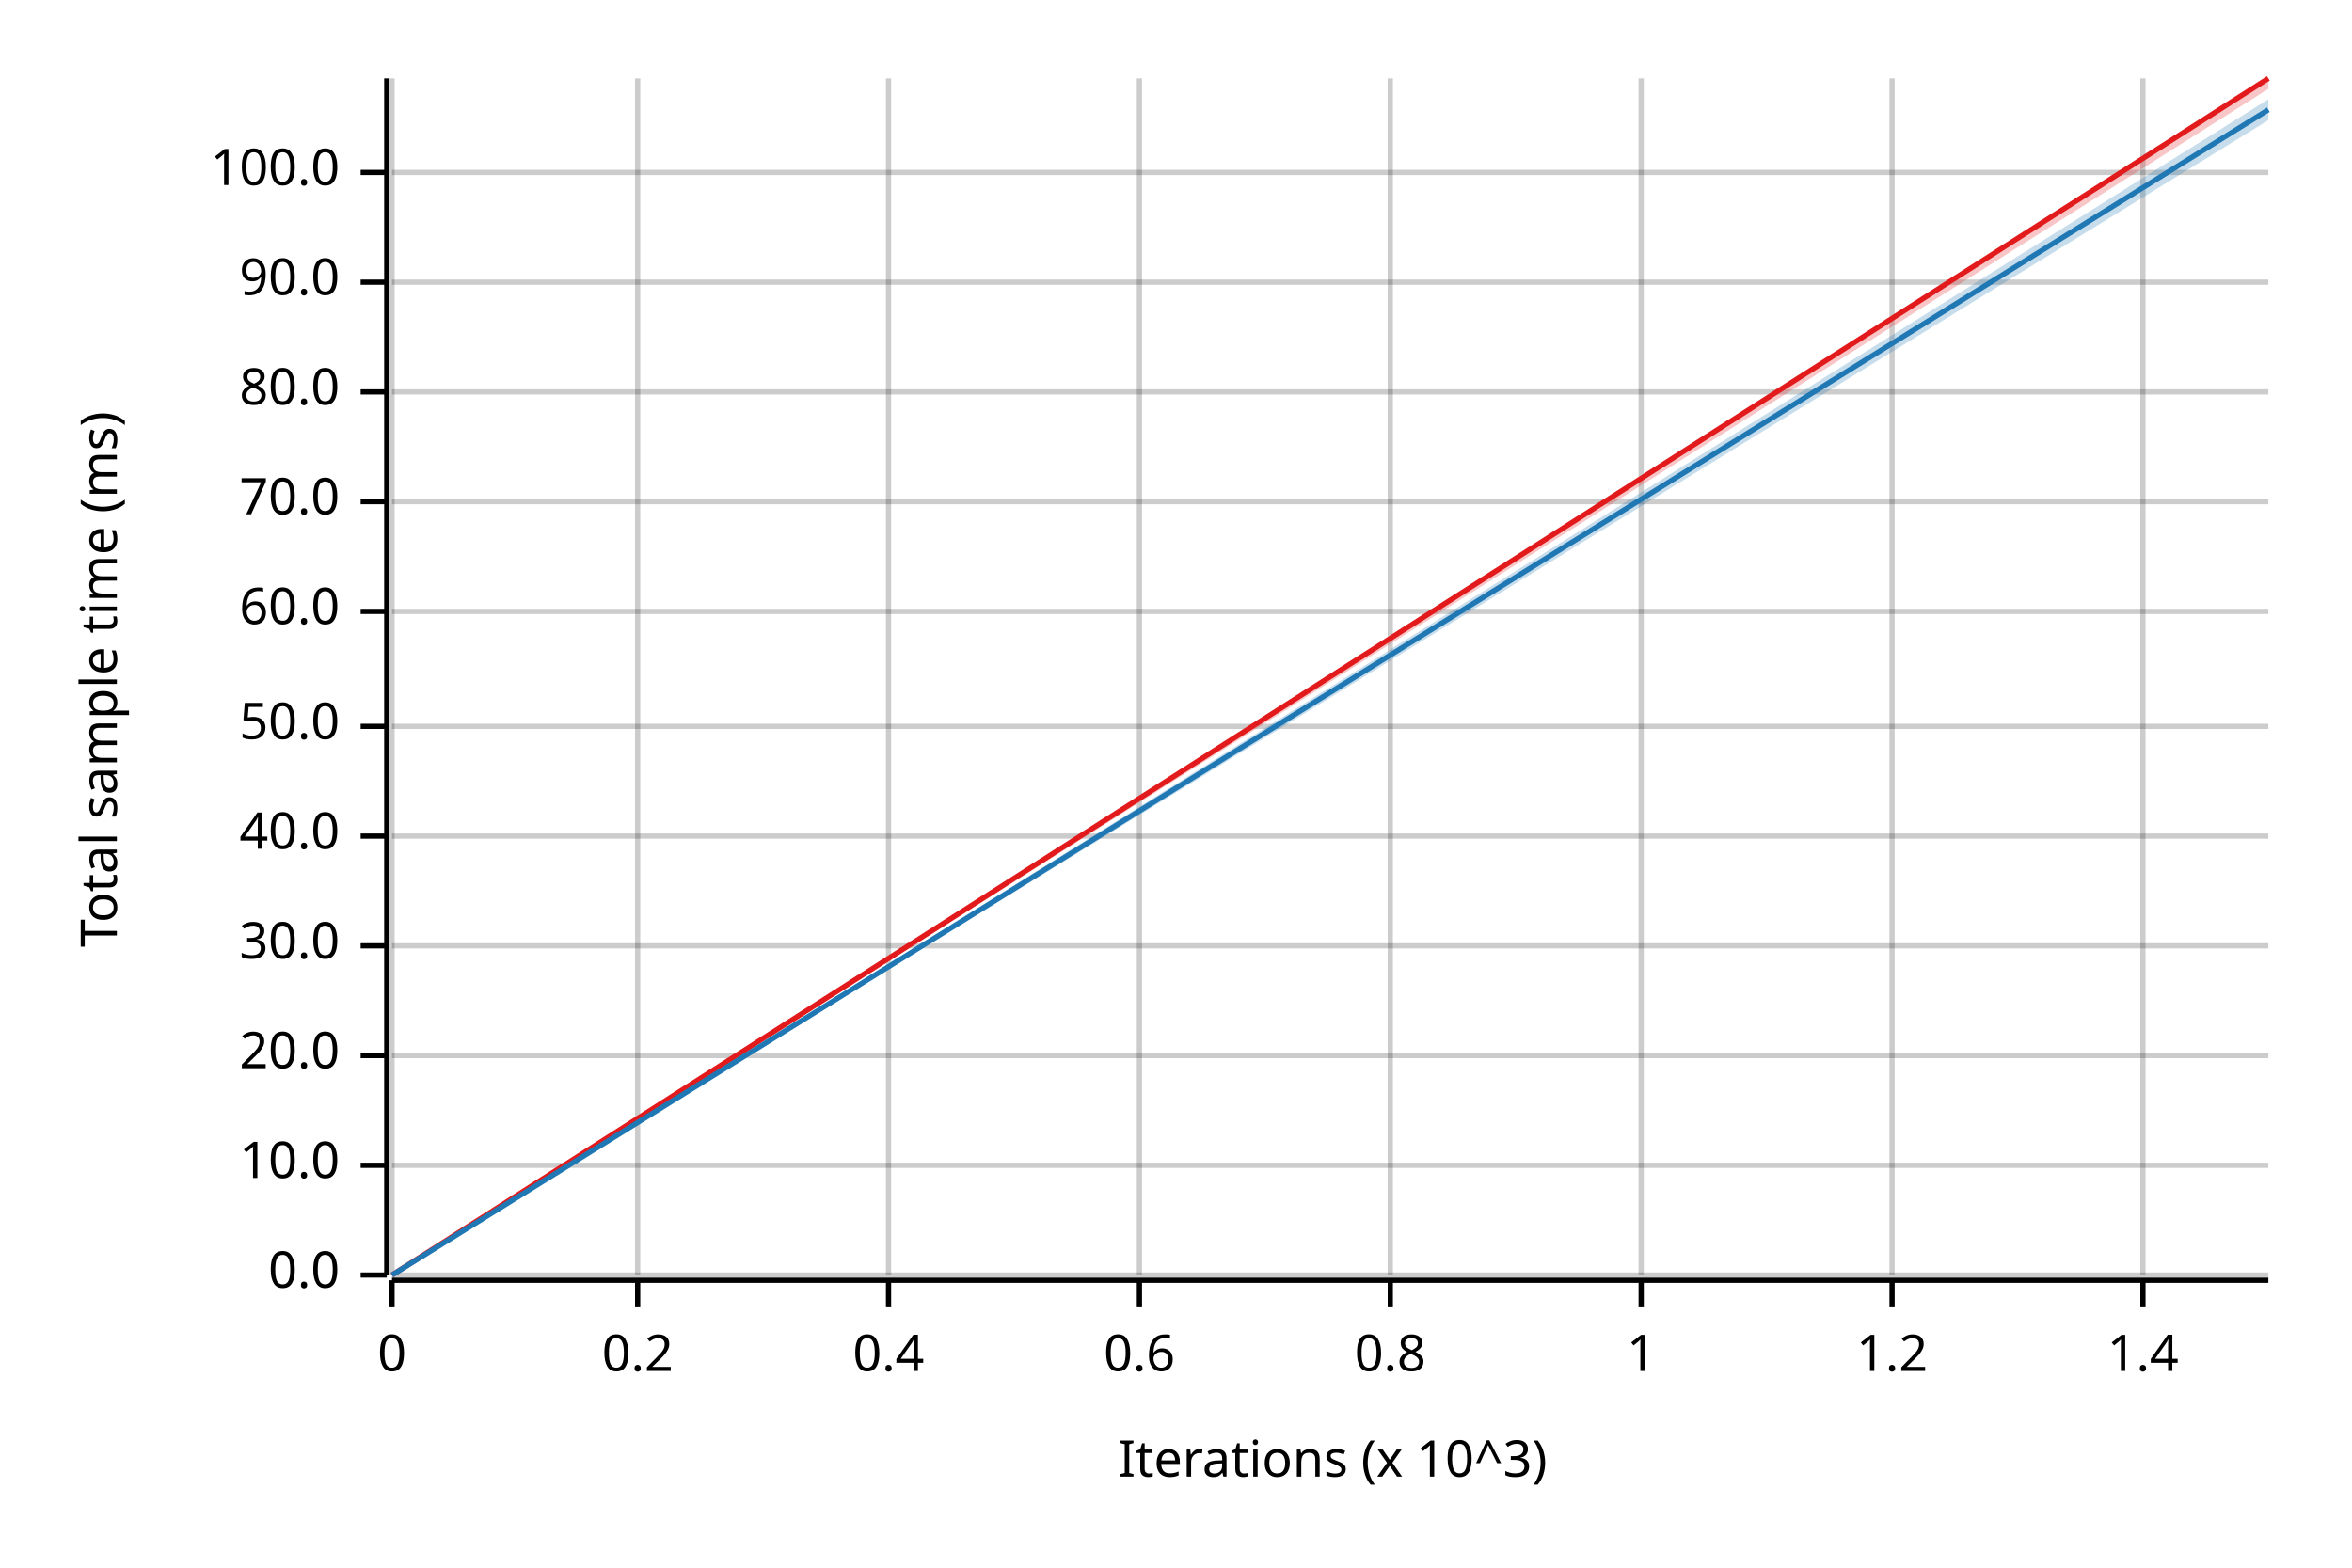
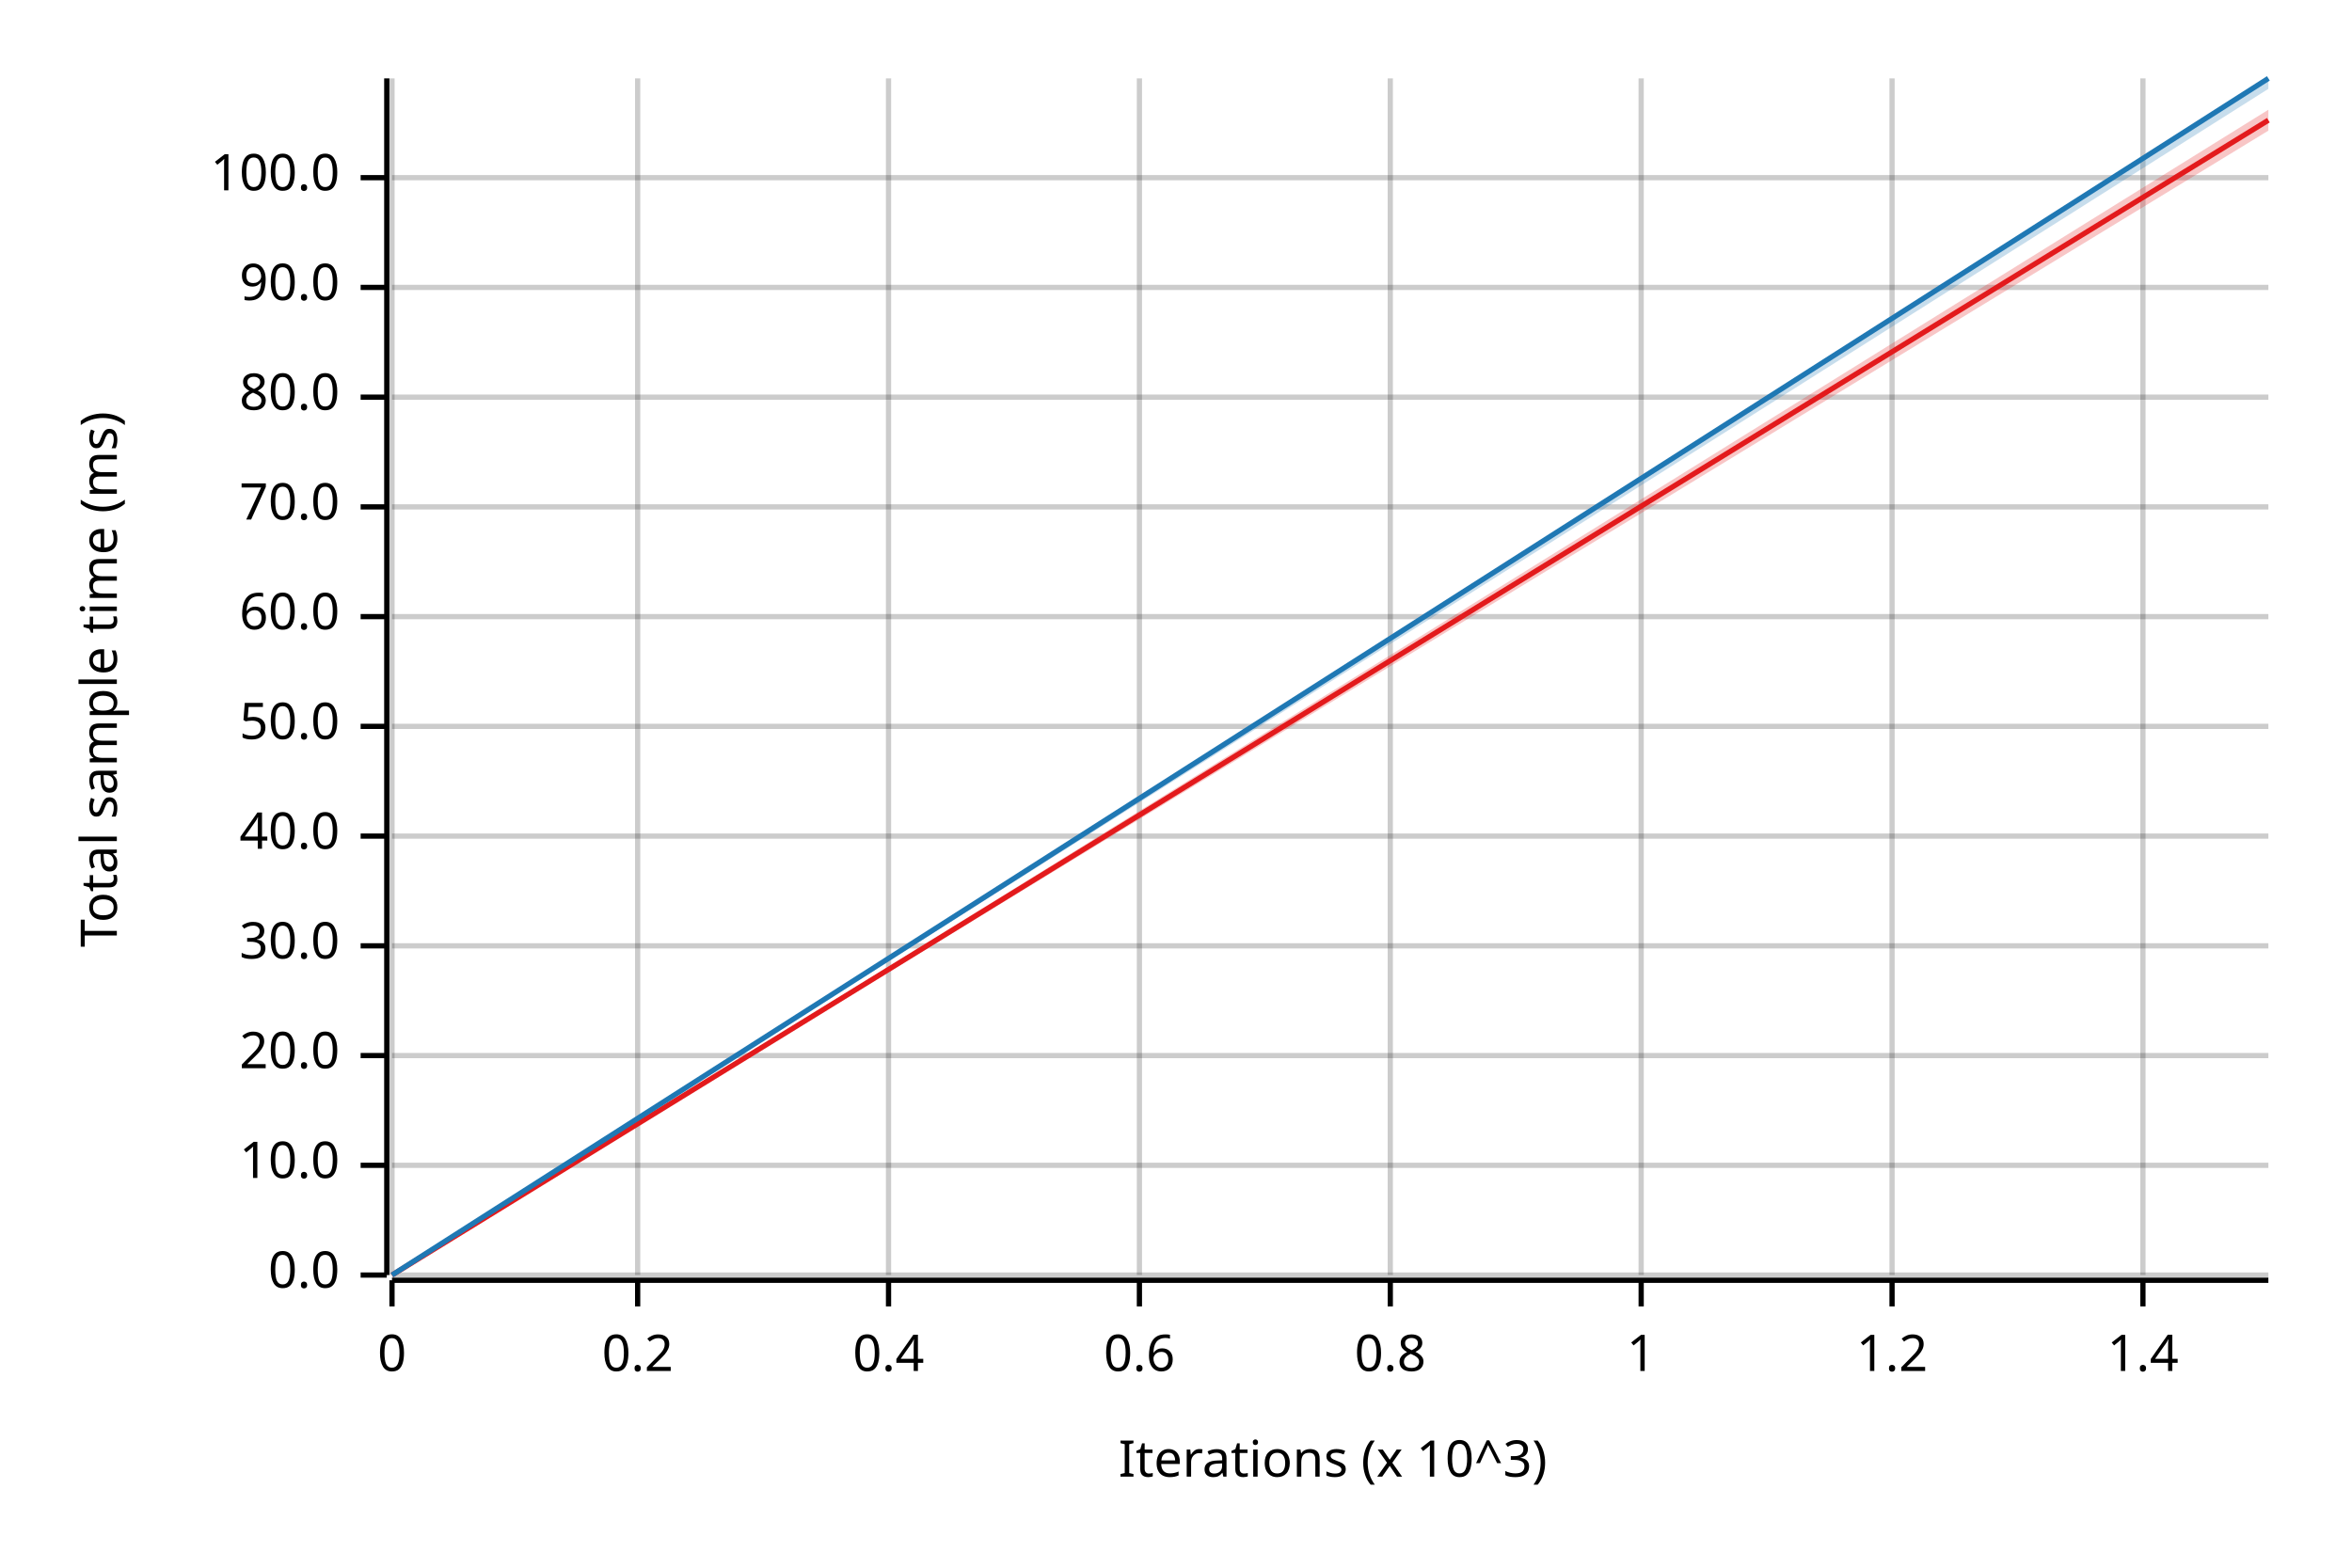
<svg xmlns="http://www.w3.org/2000/svg" width="450" height="300" viewBox="0 0 450 300">
  <text x="15" y="130" dy="0.76em" text-anchor="middle" font-family="sans-serif" font-size="9.677" opacity="1" fill="#000000" transform="rotate(270, 15, 130)">
Total sample time (ms)
</text>
  <text x="255" y="285" dy="-0.5ex" text-anchor="middle" font-family="sans-serif" font-size="9.677" opacity="1" fill="#000000">
Iterations (x 10^3)
</text>
  <line opacity="0.2" stroke="#000000" stroke-width="1" x1="75" y1="244" x2="75" y2="15" />
  <line opacity="0.2" stroke="#000000" stroke-width="1" x1="122" y1="244" x2="122" y2="15" />
  <line opacity="0.2" stroke="#000000" stroke-width="1" x1="170" y1="244" x2="170" y2="15" />
  <line opacity="0.2" stroke="#000000" stroke-width="1" x1="218" y1="244" x2="218" y2="15" />
  <line opacity="0.2" stroke="#000000" stroke-width="1" x1="266" y1="244" x2="266" y2="15" />
  <line opacity="0.2" stroke="#000000" stroke-width="1" x1="314" y1="244" x2="314" y2="15" />
  <line opacity="0.2" stroke="#000000" stroke-width="1" x1="362" y1="244" x2="362" y2="15" />
  <line opacity="0.2" stroke="#000000" stroke-width="1" x1="410" y1="244" x2="410" y2="15" />
  <line opacity="0.2" stroke="#000000" stroke-width="1" x1="75" y1="244" x2="434" y2="244" />
  <line opacity="0.2" stroke="#000000" stroke-width="1" x1="75" y1="223" x2="434" y2="223" />
  <line opacity="0.2" stroke="#000000" stroke-width="1" x1="75" y1="202" x2="434" y2="202" />
  <line opacity="0.2" stroke="#000000" stroke-width="1" x1="75" y1="181" x2="434" y2="181" />
  <line opacity="0.2" stroke="#000000" stroke-width="1" x1="75" y1="160" x2="434" y2="160" />
  <line opacity="0.2" stroke="#000000" stroke-width="1" x1="75" y1="139" x2="434" y2="139" />
-   <line opacity="0.2" stroke="#000000" stroke-width="1" x1="75" y1="117" x2="434" y2="117" />
-   <line opacity="0.2" stroke="#000000" stroke-width="1" x1="75" y1="96" x2="434" y2="96" />
-   <line opacity="0.2" stroke="#000000" stroke-width="1" x1="75" y1="75" x2="434" y2="75" />
-   <line opacity="0.2" stroke="#000000" stroke-width="1" x1="75" y1="54" x2="434" y2="54" />
-   <line opacity="0.2" stroke="#000000" stroke-width="1" x1="75" y1="33" x2="434" y2="33" />
+   <line opacity="0.2" stroke="#000000" stroke-width="1" x1="75" y1="118" x2="434" y2="118" />
+   <line opacity="0.2" stroke="#000000" stroke-width="1" x1="75" y1="97" x2="434" y2="97" />
+   <line opacity="0.2" stroke="#000000" stroke-width="1" x1="75" y1="76" x2="434" y2="76" />
+   <line opacity="0.2" stroke="#000000" stroke-width="1" x1="75" y1="55" x2="434" y2="55" />
+   <line opacity="0.2" stroke="#000000" stroke-width="1" x1="75" y1="34" x2="434" y2="34" />
  <polyline fill="none" opacity="1" stroke="#000000" stroke-width="1" points="74,15 74,244 " />
  <text x="65" y="244" dy="0.5ex" text-anchor="end" font-family="sans-serif" font-size="9.677" opacity="1" fill="#000000">
0.0
</text>
  <polyline fill="none" opacity="1" stroke="#000000" stroke-width="1" points="69,244 74,244 " />
  <text x="65" y="223" dy="0.5ex" text-anchor="end" font-family="sans-serif" font-size="9.677" opacity="1" fill="#000000">
10.0
</text>
  <polyline fill="none" opacity="1" stroke="#000000" stroke-width="1" points="69,223 74,223 " />
  <text x="65" y="202" dy="0.5ex" text-anchor="end" font-family="sans-serif" font-size="9.677" opacity="1" fill="#000000">
20.0
</text>
  <polyline fill="none" opacity="1" stroke="#000000" stroke-width="1" points="69,202 74,202 " />
  <text x="65" y="181" dy="0.5ex" text-anchor="end" font-family="sans-serif" font-size="9.677" opacity="1" fill="#000000">
30.0
</text>
  <polyline fill="none" opacity="1" stroke="#000000" stroke-width="1" points="69,181 74,181 " />
  <text x="65" y="160" dy="0.5ex" text-anchor="end" font-family="sans-serif" font-size="9.677" opacity="1" fill="#000000">
40.0
</text>
  <polyline fill="none" opacity="1" stroke="#000000" stroke-width="1" points="69,160 74,160 " />
  <text x="65" y="139" dy="0.5ex" text-anchor="end" font-family="sans-serif" font-size="9.677" opacity="1" fill="#000000">
50.0
</text>
  <polyline fill="none" opacity="1" stroke="#000000" stroke-width="1" points="69,139 74,139 " />
-   <text x="65" y="117" dy="0.5ex" text-anchor="end" font-family="sans-serif" font-size="9.677" opacity="1" fill="#000000">
+   <text x="65" y="118" dy="0.5ex" text-anchor="end" font-family="sans-serif" font-size="9.677" opacity="1" fill="#000000">
60.0
</text>
-   <polyline fill="none" opacity="1" stroke="#000000" stroke-width="1" points="69,117 74,117 " />
-   <text x="65" y="96" dy="0.5ex" text-anchor="end" font-family="sans-serif" font-size="9.677" opacity="1" fill="#000000">
+   <polyline fill="none" opacity="1" stroke="#000000" stroke-width="1" points="69,118 74,118 " />
+   <text x="65" y="97" dy="0.5ex" text-anchor="end" font-family="sans-serif" font-size="9.677" opacity="1" fill="#000000">
70.0
</text>
-   <polyline fill="none" opacity="1" stroke="#000000" stroke-width="1" points="69,96 74,96 " />
-   <text x="65" y="75" dy="0.5ex" text-anchor="end" font-family="sans-serif" font-size="9.677" opacity="1" fill="#000000">
+   <polyline fill="none" opacity="1" stroke="#000000" stroke-width="1" points="69,97 74,97 " />
+   <text x="65" y="76" dy="0.5ex" text-anchor="end" font-family="sans-serif" font-size="9.677" opacity="1" fill="#000000">
80.0
</text>
-   <polyline fill="none" opacity="1" stroke="#000000" stroke-width="1" points="69,75 74,75 " />
-   <text x="65" y="54" dy="0.5ex" text-anchor="end" font-family="sans-serif" font-size="9.677" opacity="1" fill="#000000">
+   <polyline fill="none" opacity="1" stroke="#000000" stroke-width="1" points="69,76 74,76 " />
+   <text x="65" y="55" dy="0.5ex" text-anchor="end" font-family="sans-serif" font-size="9.677" opacity="1" fill="#000000">
90.0
</text>
-   <polyline fill="none" opacity="1" stroke="#000000" stroke-width="1" points="69,54 74,54 " />
-   <text x="65" y="33" dy="0.5ex" text-anchor="end" font-family="sans-serif" font-size="9.677" opacity="1" fill="#000000">
+   <polyline fill="none" opacity="1" stroke="#000000" stroke-width="1" points="69,55 74,55 " />
+   <text x="65" y="34" dy="0.5ex" text-anchor="end" font-family="sans-serif" font-size="9.677" opacity="1" fill="#000000">
100.0
</text>
-   <polyline fill="none" opacity="1" stroke="#000000" stroke-width="1" points="69,33 74,33 " />
+   <polyline fill="none" opacity="1" stroke="#000000" stroke-width="1" points="69,34 74,34 " />
  <polyline fill="none" opacity="1" stroke="#000000" stroke-width="1" points="75,245 434,245 " />
  <text x="75" y="255" dy="0.76em" text-anchor="middle" font-family="sans-serif" font-size="9.677" opacity="1" fill="#000000">
0
</text>
  <polyline fill="none" opacity="1" stroke="#000000" stroke-width="1" points="75,245 75,250 " />
  <text x="122" y="255" dy="0.76em" text-anchor="middle" font-family="sans-serif" font-size="9.677" opacity="1" fill="#000000">
0.2
</text>
  <polyline fill="none" opacity="1" stroke="#000000" stroke-width="1" points="122,245 122,250 " />
  <text x="170" y="255" dy="0.76em" text-anchor="middle" font-family="sans-serif" font-size="9.677" opacity="1" fill="#000000">
0.4
</text>
  <polyline fill="none" opacity="1" stroke="#000000" stroke-width="1" points="170,245 170,250 " />
  <text x="218" y="255" dy="0.76em" text-anchor="middle" font-family="sans-serif" font-size="9.677" opacity="1" fill="#000000">
0.6
</text>
  <polyline fill="none" opacity="1" stroke="#000000" stroke-width="1" points="218,245 218,250 " />
  <text x="266" y="255" dy="0.76em" text-anchor="middle" font-family="sans-serif" font-size="9.677" opacity="1" fill="#000000">
0.8
</text>
  <polyline fill="none" opacity="1" stroke="#000000" stroke-width="1" points="266,245 266,250 " />
  <text x="314" y="255" dy="0.76em" text-anchor="middle" font-family="sans-serif" font-size="9.677" opacity="1" fill="#000000">
1
</text>
  <polyline fill="none" opacity="1" stroke="#000000" stroke-width="1" points="314,245 314,250 " />
  <text x="362" y="255" dy="0.76em" text-anchor="middle" font-family="sans-serif" font-size="9.677" opacity="1" fill="#000000">
1.2
</text>
  <polyline fill="none" opacity="1" stroke="#000000" stroke-width="1" points="362,245 362,250 " />
  <text x="410" y="255" dy="0.76em" text-anchor="middle" font-family="sans-serif" font-size="9.677" opacity="1" fill="#000000">
1.4
</text>
  <polyline fill="none" opacity="1" stroke="#000000" stroke-width="1" points="410,245 410,250 " />
-   <polyline fill="none" opacity="1" stroke="#E31A1C" stroke-width="1" points="75,244 434,15 " />
-   <polygon opacity="0.25" fill="#E31A1C" points="75,244 434,17 434,15 " />
-   <polyline fill="none" opacity="1" stroke="#1F78B4" stroke-width="1" points="75,244 434,21 " />
-   <polygon opacity="0.25" fill="#1F78B4" points="75,244 434,23 434,19 " />
+   <polyline fill="none" opacity="1" stroke="#E31A1C" stroke-width="1" points="75,244 434,23 " />
+   <polygon opacity="0.25" fill="#E31A1C" points="75,244 434,25 434,21 " />
+   <polyline fill="none" opacity="1" stroke="#1F78B4" stroke-width="1" points="75,244 434,15 " />
+   <polygon opacity="0.25" fill="#1F78B4" points="75,244 434,17 434,15 " />
</svg>
